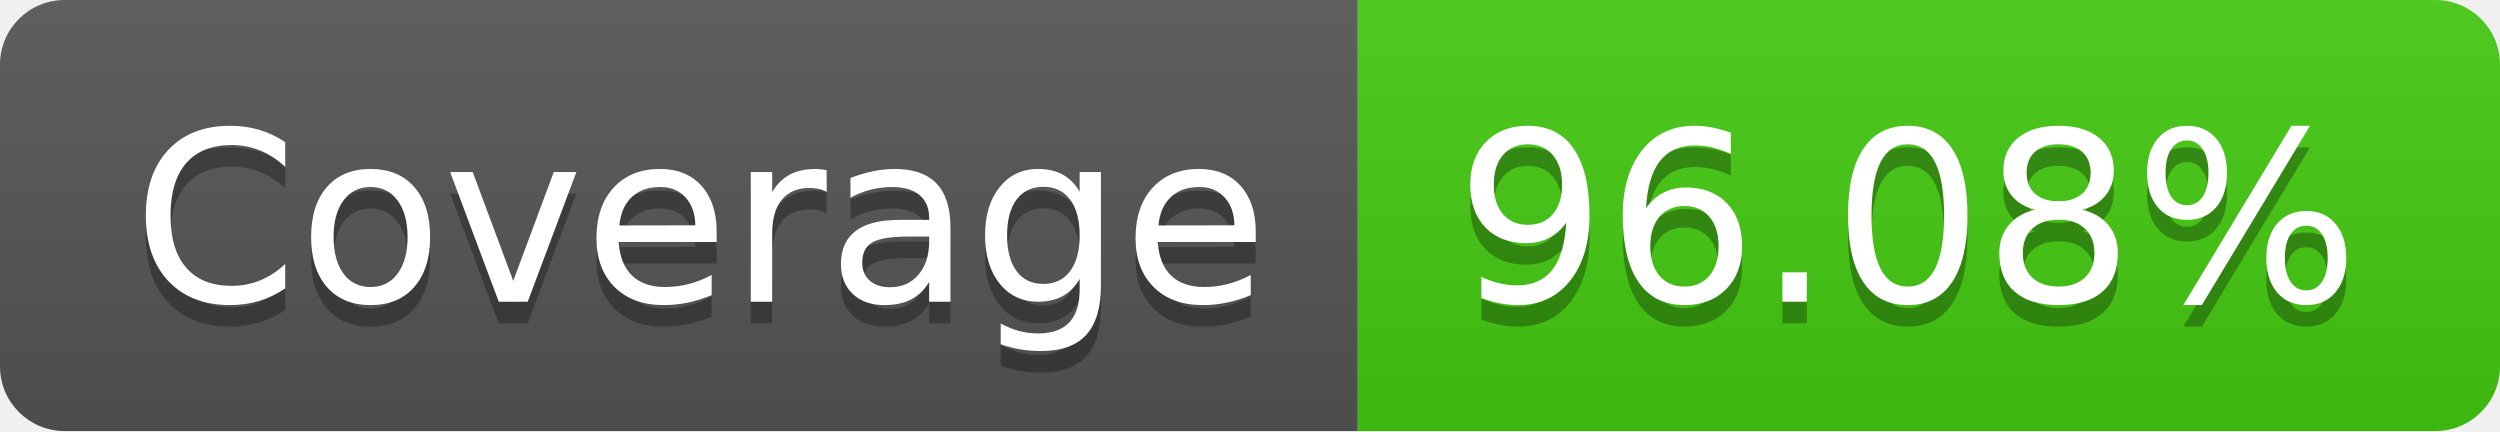
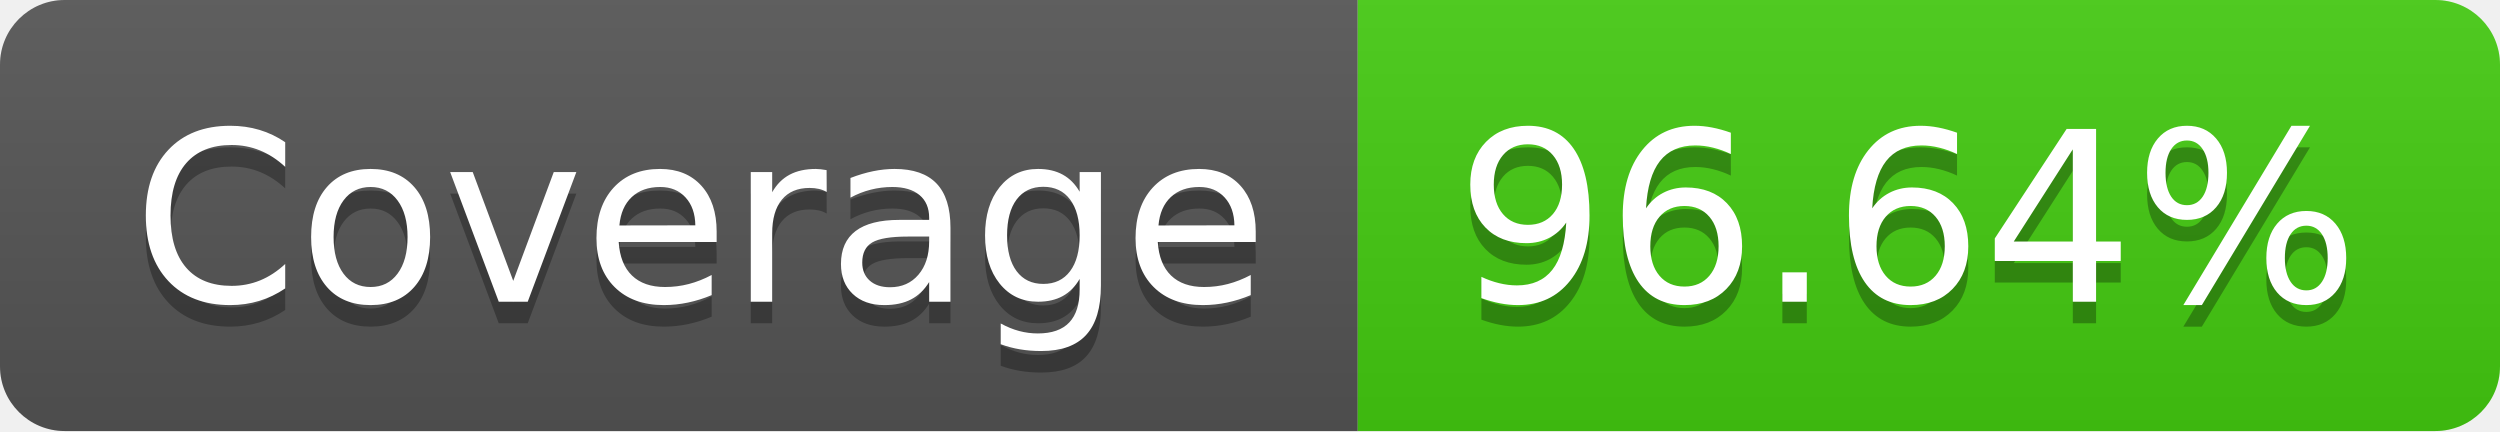
- <svg xmlns="http://www.w3.org/2000/svg" width="116" height="20" role="img" aria-label="Coverage: 96.08%">
+ <svg xmlns="http://www.w3.org/2000/svg" width="116" height="20" role="img" aria-label="Coverage: 96.64%">
  <linearGradient id="s" x2="0" y2="100%">
    <stop offset="0" stop-color="#bbb" stop-opacity=".1" />
    <stop offset="1" stop-opacity=".1" />
  </linearGradient>
  <clipPath id="r">
    <rect width="116" height="20" rx="3" fill="#fff" />
  </clipPath>
  <g clip-path="url(#r)">
    <rect width="63" height="20" fill="#555" />
    <rect x="63" width="53" height="20" fill="#4c1" />
    <rect width="116" height="20" fill="url(#s)" />
  </g>
  <g fill="#fff" text-anchor="middle" font-family="Verdana,Geneva,DejaVu Sans,sans-serif" text-rendering="geometricPrecision" font-size="110">
    <text aria-hidden="true" x="325" y="150" fill="#010101" fill-opacity=".3" transform="scale(.1)" textLength="530">Coverage</text>
    <text x="325" y="140" transform="scale(.1)" fill="#fff" textLength="530">Coverage</text>
-     <text aria-hidden="true" x="885" y="150" fill="#010101" fill-opacity=".3" transform="scale(.1)" textLength="430">96.08%</text>
-     <text x="885" y="140" transform="scale(.1)" fill="#fff" textLength="430">96.08%</text>
+     <text aria-hidden="true" x="885" y="150" fill="#010101" fill-opacity=".3" transform="scale(.1)" textLength="430">96.64%</text>
+     <text x="885" y="140" transform="scale(.1)" fill="#fff" textLength="430">96.64%</text>
  </g>
</svg>
